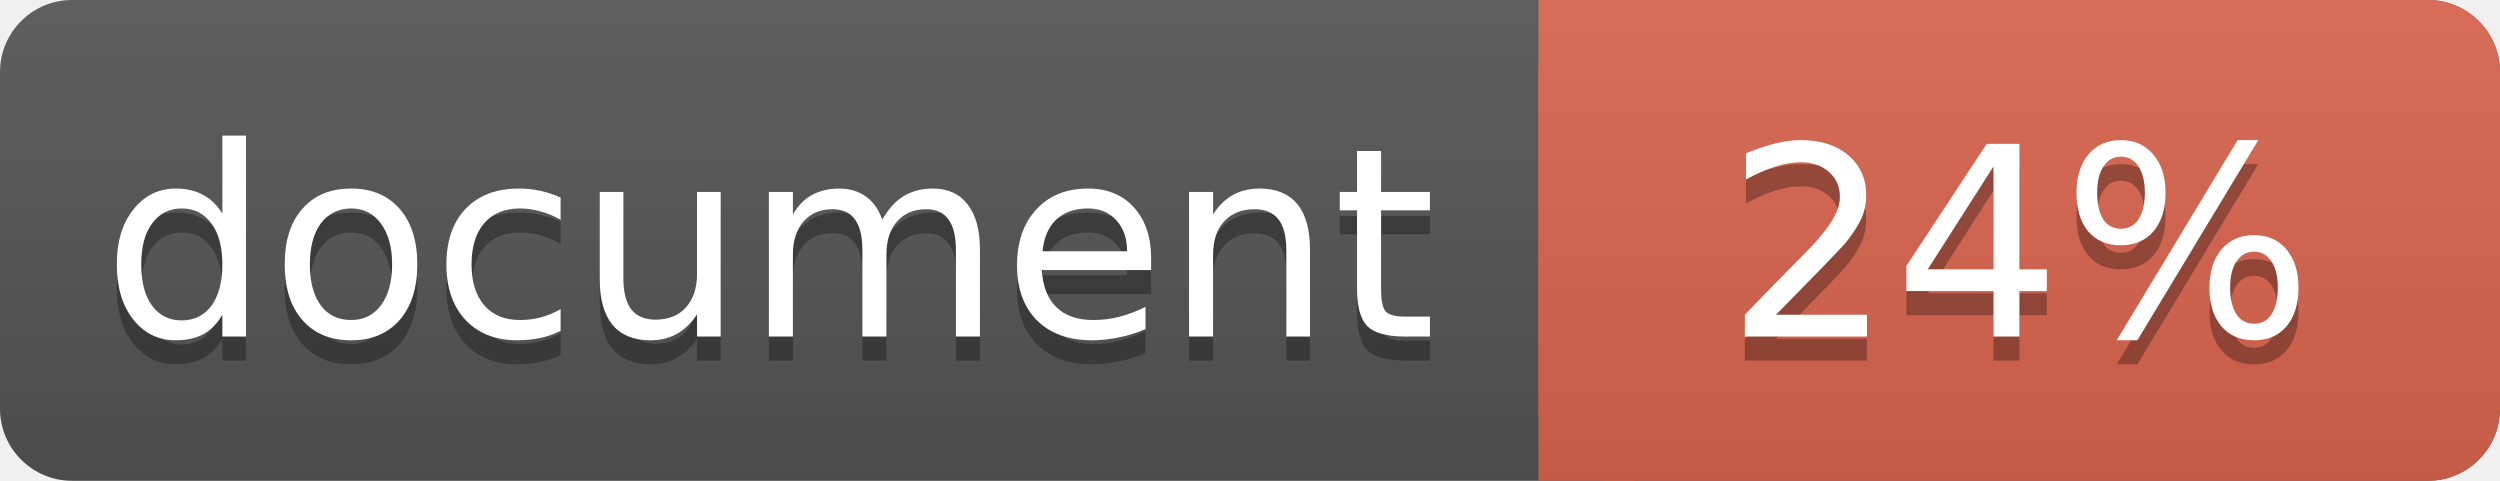
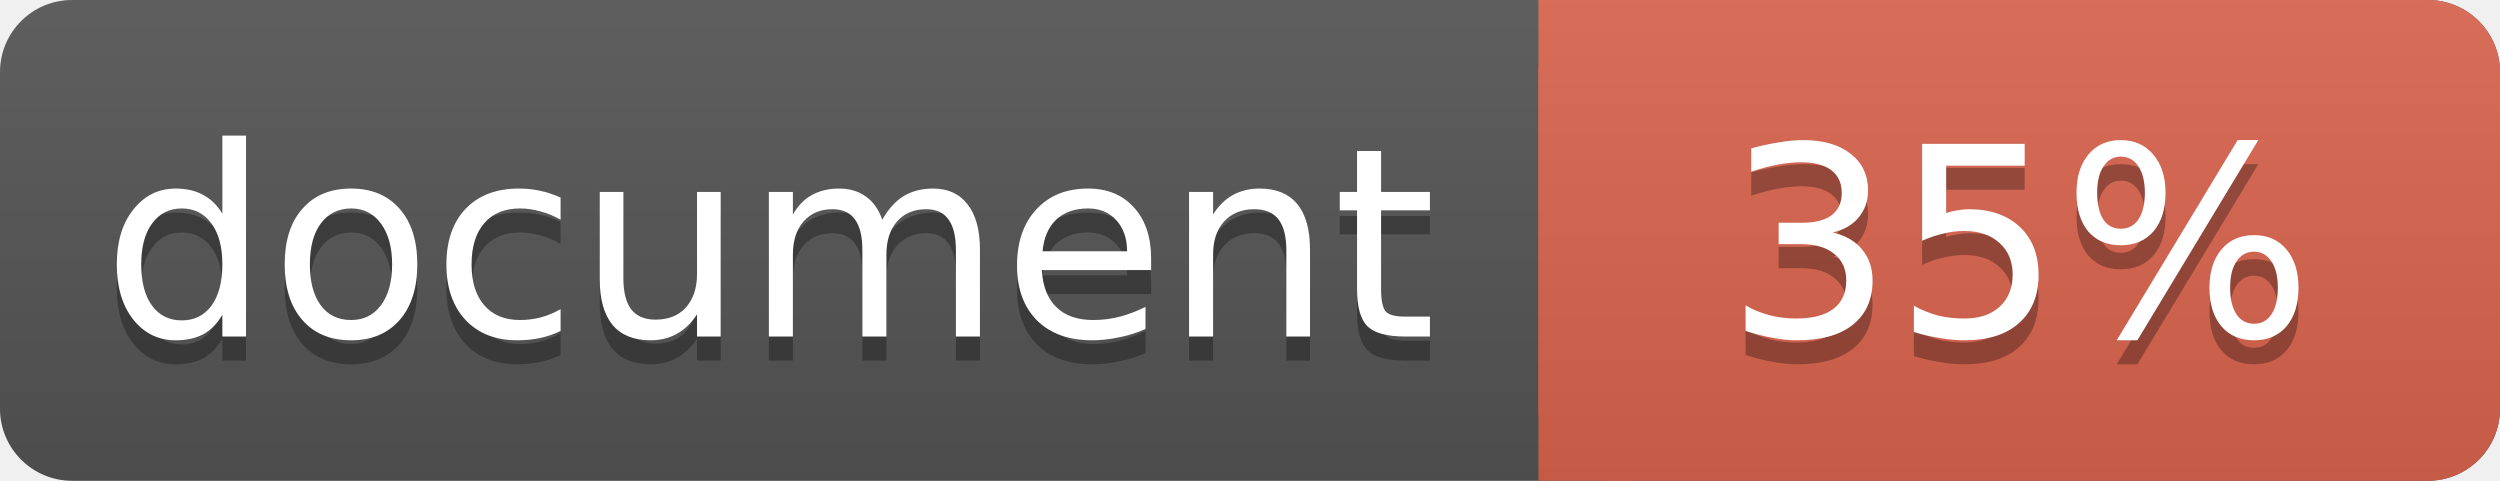
<svg xmlns="http://www.w3.org/2000/svg" width="104" height="20">
  <linearGradient id="a" x2="0" y2="100%">
    <stop offset="0" stop-color="#bbb" stop-opacity=".1" />
    <stop offset="1" stop-opacity=".1" />
  </linearGradient>
  <rect rx="3" width="104" height="20" fill="#555" />
  <rect rx="3" x="64" width="40" height="20" fill="#db654f" />
  <path fill="#db654f" d="M64 0h4v20h-4z" />
  <rect rx="3" width="104" height="20" fill="url(#a)" />
  <g fill="#fff" text-anchor="middle" font-family="DejaVu Sans,Verdana,Geneva,sans-serif" font-size="11">
    <text x="32" y="15" fill="#010101" fill-opacity=".3">document</text>
    <text x="32" y="14">document</text>
-     <text x="84" y="15" fill="#010101" fill-opacity=".3">24%</text>
-     <text x="84" y="14">24%</text>
+     <text x="84" y="15" fill="#010101" fill-opacity=".3">35%</text>
+     <text x="84" y="14">35%</text>
  </g>
</svg>
